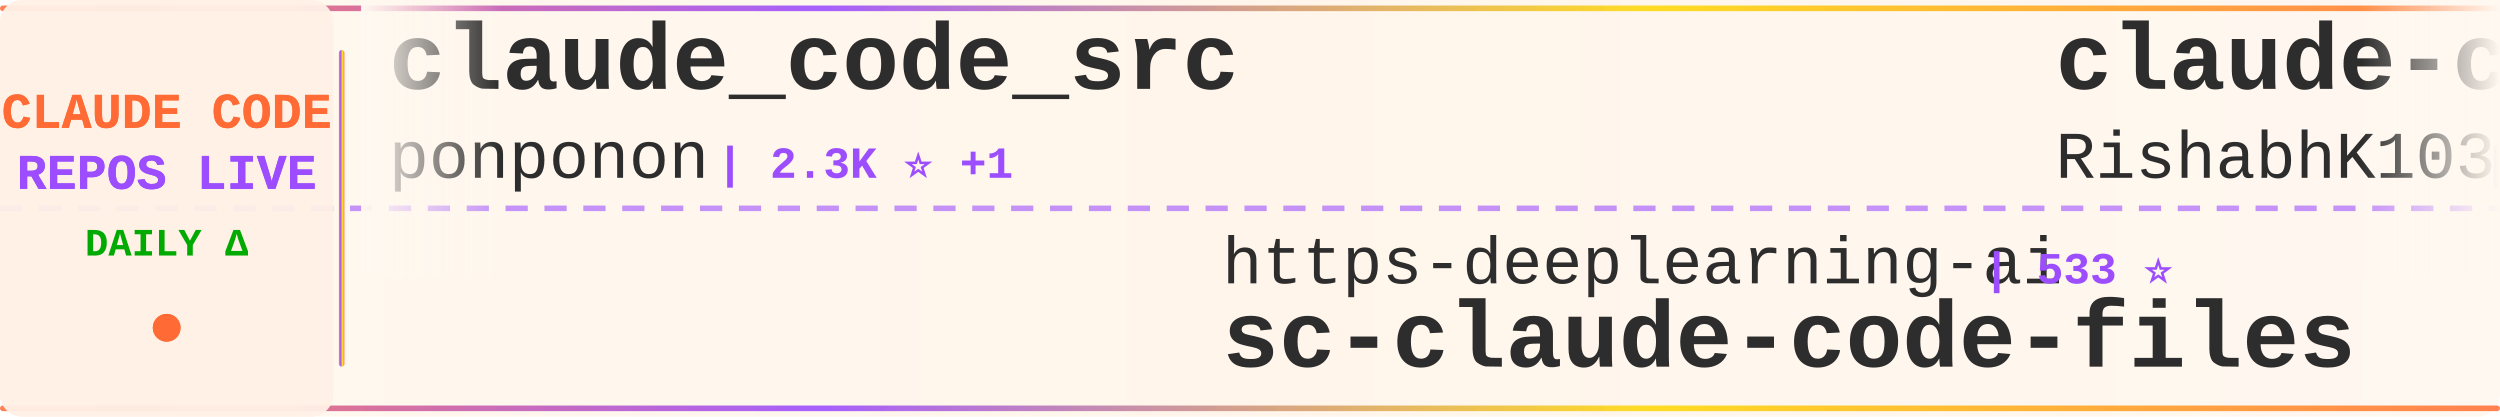
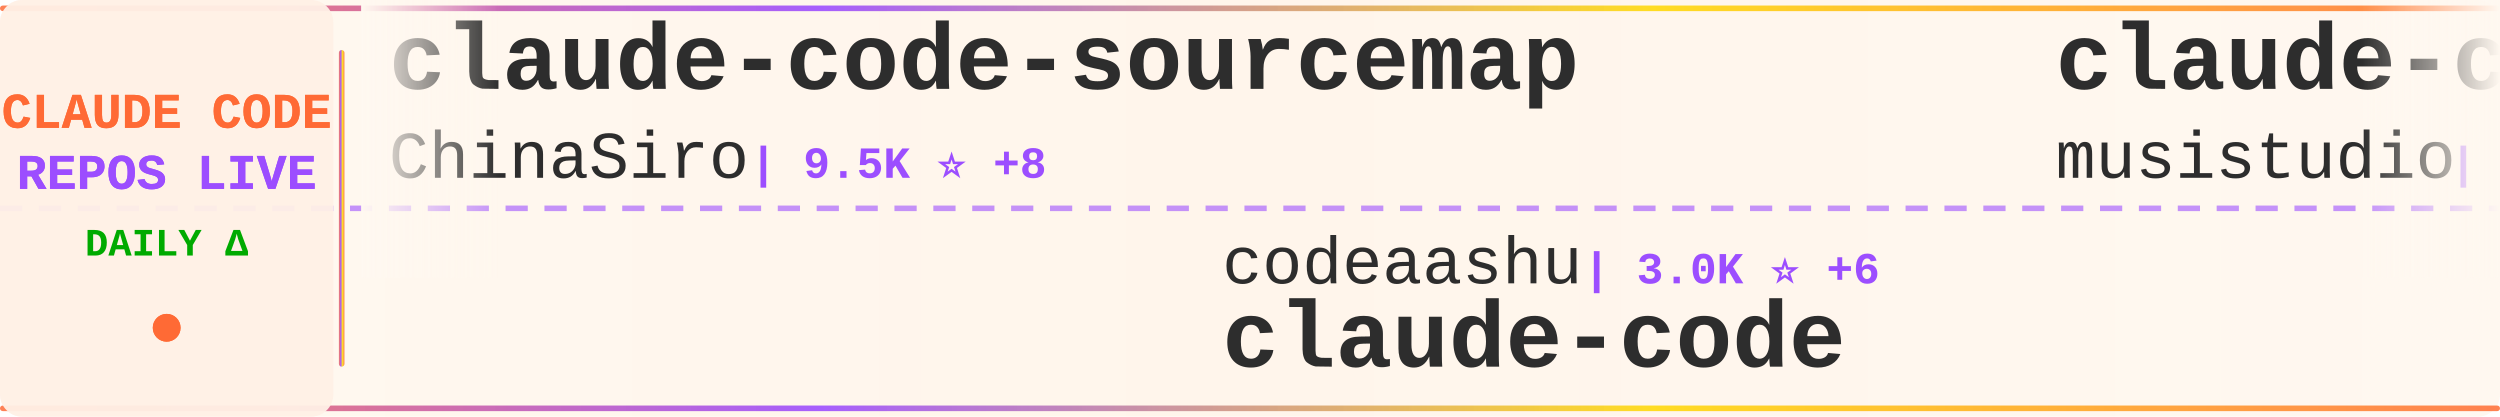
<svg xmlns="http://www.w3.org/2000/svg" width="900" height="150">
  <defs>
    <linearGradient id="tickerBg" x1="0%" y1="0%" x2="100%" y2="0%">
      <stop offset="0%" style="stop-color:#fff8f0;stop-opacity:0.98" />
      <stop offset="50%" style="stop-color:#fff5eb;stop-opacity:1" />
      <stop offset="100%" style="stop-color:#fff8f0;stop-opacity:0.98" />
    </linearGradient>
    <linearGradient id="borderGrad" x1="0%" y1="0%" x2="100%" y2="0%">
      <stop offset="0%" style="stop-color:#FF6B35;stop-opacity:0.85">
        <animate attributeName="stop-opacity" values="0.85;1;0.85" dur="2s" repeatCount="indefinite" />
      </stop>
      <stop offset="33%" style="stop-color:#9C4EFF;stop-opacity:0.9">
        <animate attributeName="stop-opacity" values="0.9;1;0.9" dur="2.2s" repeatCount="indefinite" />
      </stop>
      <stop offset="66%" style="stop-color:#FFD700;stop-opacity:0.85">
        <animate attributeName="stop-opacity" values="0.85;1;0.85" dur="1.8s" repeatCount="indefinite" />
      </stop>
      <stop offset="100%" style="stop-color:#FF6B35;stop-opacity:0.85">
        <animate attributeName="stop-opacity" values="0.85;1;0.85" dur="2s" repeatCount="indefinite" />
      </stop>
    </linearGradient>
    <filter id="textGlow">
      <feGaussianBlur stdDeviation="0.15" result="coloredBlur" />
      <feMerge>
        <feMergeNode in="coloredBlur" />
        <feMergeNode in="SourceGraphic" />
      </feMerge>
    </filter>
    <filter id="metricGlow">
      <feGaussianBlur stdDeviation="0.2" result="coloredBlur" />
      <feMerge>
        <feMergeNode in="coloredBlur" />
        <feMergeNode in="SourceGraphic" />
      </feMerge>
    </filter>
    <linearGradient id="leftFade" x1="0%" y1="0%" x2="100%" y2="0%">
      <stop offset="0%" style="stop-color:#fff8f0;stop-opacity:1" />
      <stop offset="100%" style="stop-color:#fff8f0;stop-opacity:0" />
    </linearGradient>
    <linearGradient id="rightFade" x1="0%" y1="0%" x2="100%" y2="0%">
      <stop offset="0%" style="stop-color:#fff8f0;stop-opacity:0" />
      <stop offset="100%" style="stop-color:#fff8f0;stop-opacity:1" />
    </linearGradient>
  </defs>
  <rect width="900" height="150" fill="url(#tickerBg)" rx="8" />
  <rect x="0" y="2" width="900" height="2" fill="url(#borderGrad)" rx="1" />
  <rect x="0" y="146" width="900" height="2" fill="url(#borderGrad)" rx="1" />
  <line x1="0" y1="75" x2="900" y2="75" stroke="#9C4EFF" stroke-width="2" stroke-dasharray="8 6" opacity="0.6" />
  <rect x="0" y="0" width="120" height="150" fill="#fff0e6" opacity="0.95" rx="8" />
  <text x="60" y="46" font-family="'Courier New', monospace" font-size="18" font-weight="bold" fill="#FF6B35" text-anchor="middle" filter="url(#textGlow)">
    CLAUDE CODE
  </text>
  <text x="60" y="68" font-family="'Courier New', monospace" font-size="18" font-weight="bold" fill="#9C4EFF" text-anchor="middle" filter="url(#textGlow)">
    REPOS LIVE
  </text>
  <text x="60" y="92" font-family="'Courier New', monospace" font-size="14" font-weight="bold" fill="#00aa00" text-anchor="middle">
    DAILY Δ
  </text>
  <circle cx="60" cy="118" r="5" fill="#FF6B35" filter="url(#metricGlow)">
    <animate attributeName="r" values="4;6;4" dur="1.5s" repeatCount="indefinite" />
    <animate attributeName="opacity" values="0.6;1;0.6" dur="1.5s" repeatCount="indefinite" />
  </circle>
  <rect x="122" y="18" width="2" height="114" fill="url(#borderGrad)" rx="1" />
  <clipPath id="tickerClip">
    <rect x="130" y="0" width="770" height="150" />
  </clipPath>
  <g clip-path="url(#tickerClip)">
    <g id="tickerItems">
      <animateTransform attributeName="transform" attributeType="XML" type="translate" from="0 0" to="-3000 0" dur="54s" repeatCount="indefinite" />
      <g transform="translate(0, 0)">
-         <text x="140" y="32" font-family="'Courier New', monospace" font-size="34" font-weight="bold" fill="#2d2d2d">claude_code_src</text>
-         <text x="140" y="64" font-family="'Courier New', monospace" font-size="24" font-weight="normal" fill="#2d2d2d" opacity="1.0">ponponon</text>
-         <text x="258" y="64" font-family="'Courier New', monospace" font-size="16" font-weight="bold" fill="#9C4EFF"> | 2.3K ⭐ +1</text>
+         <text x="140" y="32" font-family="'Courier New', monospace" font-size="34" font-weight="bold" fill="#2d2d2d">claude-code-sourcemap</text>
+         <text x="140" y="64" font-family="'Courier New', monospace" font-size="24" font-weight="normal" fill="#2d2d2d" opacity="1.0">ChinaSiro</text>
+         <text x="270" y="64" font-family="'Courier New', monospace" font-size="16" font-weight="bold" fill="#9C4EFF"> | 9.5K ⭐ +8</text>
      </g>
      <g transform="translate(300, 0)">
-         <text x="140" y="102" font-family="'Courier New', monospace" font-size="24" font-weight="normal" fill="#2d2d2d" opacity="1.0">https-deeplearning-ai</text>
-         <text x="414" y="102" font-family="'Courier New', monospace" font-size="16" font-weight="bold" fill="#9C4EFF"> | 533 ⭐</text>
-         <text x="140" y="132" font-family="'Courier New', monospace" font-size="34" font-weight="bold" fill="#2d2d2d">sc-claude-code-files</text>
+         <text x="140" y="102" font-family="'Courier New', monospace" font-size="24" font-weight="normal" fill="#2d2d2d" opacity="1.0">codeaashu</text>
+         <text x="270" y="102" font-family="'Courier New', monospace" font-size="16" font-weight="bold" fill="#9C4EFF"> | 3.0K ⭐ +6</text>
+         <text x="140" y="132" font-family="'Courier New', monospace" font-size="34" font-weight="bold" fill="#2d2d2d">claude-code</text>
      </g>
      <g transform="translate(600, 0)">
-         <text x="140" y="32" font-family="'Courier New', monospace" font-size="34" font-weight="bold" fill="#2d2d2d">claude-code</text>
-         <text x="140" y="64" font-family="'Courier New', monospace" font-size="24" font-weight="normal" fill="#2d2d2d" opacity="1.0">RishabhK103</text>
-         <text x="294" y="64" font-family="'Courier New', monospace" font-size="16" font-weight="bold" fill="#9C4EFF"> | 99 ⭐</text>
+         <text x="140" y="32" font-family="'Courier New', monospace" font-size="34" font-weight="bold" fill="#2d2d2d">claude-code-router</text>
+         <text x="140" y="64" font-family="'Courier New', monospace" font-size="24" font-weight="normal" fill="#2d2d2d" opacity="1.0">musistudio</text>
+         <text x="282" y="64" font-family="'Courier New', monospace" font-size="16" font-weight="bold" fill="#9C4EFF"> | 35.5K ⭐ +35</text>
      </g>
      <g transform="translate(900, 0)">
-         <text x="140" y="102" font-family="'Courier New', monospace" font-size="24" font-weight="normal" fill="#2d2d2d" opacity="1.0">Tinkeringg-Lab</text>
-         <text x="330" y="102" font-family="'Courier New', monospace" font-size="16" font-weight="bold" fill="#9C4EFF"> | 209 ⭐</text>
-         <text x="140" y="132" font-family="'Courier New', monospace" font-size="34" font-weight="bold" fill="#2d2d2d">claude-code</text>
+         <text x="140" y="102" font-family="'Courier New', monospace" font-size="24" font-weight="normal" fill="#2d2d2d" opacity="1.0">anthropics</text>
+         <text x="282" y="102" font-family="'Courier New', monospace" font-size="16" font-weight="bold" fill="#9C4EFF"> | 8.2K ⭐ +13</text>
+         <text x="140" y="132" font-family="'Courier New', monospace" font-size="34" font-weight="bold" fill="#2d2d2d">claude-code-action</text>
      </g>
      <g transform="translate(1200, 0)">
-         <text x="140" y="32" font-family="'Courier New', monospace" font-size="34" font-weight="bold" fill="#2d2d2d">claude-code</text>
-         <text x="140" y="64" font-family="'Courier New', monospace" font-size="24" font-weight="normal" fill="#2d2d2d" opacity="1.0">tanbiralam</text>
-         <text x="282" y="64" font-family="'Courier New', monospace" font-size="16" font-weight="bold" fill="#9C4EFF"> | 2.0K ⭐ +4</text>
+         <text x="140" y="32" font-family="'Courier New', monospace" font-size="34" font-weight="bold" fill="#2d2d2d">claude-code-source-build</text>
+         <text x="140" y="64" font-family="'Courier New', monospace" font-size="24" font-weight="normal" fill="#2d2d2d" opacity="1.0">andrew-kramer-inno</text>
+         <text x="378" y="64" font-family="'Courier New', monospace" font-size="16" font-weight="bold" fill="#9C4EFF"> | 593 ⭐</text>
      </g>
      <g transform="translate(1500, 0)">
-         <text x="140" y="102" font-family="'Courier New', monospace" font-size="24" font-weight="normal" fill="#2d2d2d" opacity="1.0">1rgs</text>
-         <text x="210" y="102" font-family="'Courier New', monospace" font-size="16" font-weight="bold" fill="#9C4EFF"> | 3.7K ⭐ +2</text>
-         <text x="140" y="132" font-family="'Courier New', monospace" font-size="34" font-weight="bold" fill="#2d2d2d">claude-code-proxy</text>
+         <text x="140" y="102" font-family="'Courier New', monospace" font-size="24" font-weight="normal" fill="#2d2d2d" opacity="1.0">Windy3f3f3f3f</text>
+         <text x="318" y="102" font-family="'Courier New', monospace" font-size="16" font-weight="bold" fill="#9C4EFF"> | 2.9K ⭐ +47</text>
+         <text x="140" y="132" font-family="'Courier New', monospace" font-size="34" font-weight="bold" fill="#2d2d2d">how-claude-code-works</text>
      </g>
      <g transform="translate(1800, 0)">
-         <text x="140" y="32" font-family="'Courier New', monospace" font-size="34" font-weight="bold" fill="#2d2d2d">claude-code</text>
-         <text x="140" y="64" font-family="'Courier New', monospace" font-size="24" font-weight="normal" fill="#2d2d2d" opacity="1.0">xorespesp</text>
-         <text x="270" y="64" font-family="'Courier New', monospace" font-size="16" font-weight="bold" fill="#9C4EFF"> | 228 ⭐</text>
+         <text x="140" y="32" font-family="'Courier New', monospace" font-size="34" font-weight="bold" fill="#2d2d2d">claude-code-source-code</text>
+         <text x="140" y="64" font-family="'Courier New', monospace" font-size="24" font-weight="normal" fill="#2d2d2d" opacity="1.0">777genius</text>
+         <text x="270" y="64" font-family="'Courier New', monospace" font-size="16" font-weight="bold" fill="#9C4EFF"> | 918 ⭐ +1</text>
      </g>
      <g transform="translate(2100, 0)">
        <text x="140" y="102" font-family="'Courier New', monospace" font-size="24" font-weight="normal" fill="#2d2d2d" opacity="1.0">pengchengneo</text>
        <text x="306" y="102" font-family="'Courier New', monospace" font-size="16" font-weight="bold" fill="#9C4EFF"> | 1.6K ⭐ +2</text>
        <text x="140" y="132" font-family="'Courier New', monospace" font-size="34" font-weight="bold" fill="#2d2d2d">Claude-Code</text>
      </g>
      <g transform="translate(2400, 0)">
-         <text x="140" y="32" font-family="'Courier New', monospace" font-size="34" font-weight="bold" fill="#2d2d2d">claude-code-from-scratch</text>
-         <text x="140" y="64" font-family="'Courier New', monospace" font-size="24" font-weight="normal" fill="#2d2d2d" opacity="1.0">Windy3f3f3f3f</text>
-         <text x="318" y="64" font-family="'Courier New', monospace" font-size="16" font-weight="bold" fill="#9C4EFF"> | 2.0K ⭐ +148</text>
+         <text x="140" y="32" font-family="'Courier New', monospace" font-size="34" font-weight="bold" fill="#2d2d2d">awesome-claude-code</text>
+         <text x="140" y="64" font-family="'Courier New', monospace" font-size="24" font-weight="normal" fill="#2d2d2d" opacity="1.0">jqueryscript</text>
+         <text x="306" y="64" font-family="'Courier New', monospace" font-size="16" font-weight="bold" fill="#9C4EFF"> | 453 ⭐ +4</text>
      </g>
      <g transform="translate(2700, 0)">
-         <text x="140" y="102" font-family="'Courier New', monospace" font-size="24" font-weight="normal" fill="#2d2d2d" opacity="1.0">liuup</text>
-         <text x="222" y="102" font-family="'Courier New', monospace" font-size="16" font-weight="bold" fill="#9C4EFF"> | 3.4K ⭐ +16</text>
-         <text x="140" y="132" font-family="'Courier New', monospace" font-size="34" font-weight="bold" fill="#2d2d2d">claude-code-analysis</text>
+         <text x="140" y="102" font-family="'Courier New', monospace" font-size="24" font-weight="normal" fill="#2d2d2d" opacity="1.0">darcyegb</text>
+         <text x="258" y="102" font-family="'Courier New', monospace" font-size="16" font-weight="bold" fill="#9C4EFF"> | 740 ⭐ +3</text>
+         <text x="140" y="132" font-family="'Courier New', monospace" font-size="34" font-weight="bold" fill="#2d2d2d">ClaudeCodeAgents</text>
      </g>
      <g transform="translate(3000, 0)">
-         <text x="140" y="32" font-family="'Courier New', monospace" font-size="34" font-weight="bold" fill="#2d2d2d">claude_code_src</text>
-         <text x="140" y="64" font-family="'Courier New', monospace" font-size="24" font-weight="normal" fill="#2d2d2d" opacity="1.0">ponponon</text>
-         <text x="258" y="64" font-family="'Courier New', monospace" font-size="16" font-weight="bold" fill="#9C4EFF"> | 2.3K ⭐ +1</text>
+         <text x="140" y="32" font-family="'Courier New', monospace" font-size="34" font-weight="bold" fill="#2d2d2d">claude-code-sourcemap</text>
+         <text x="140" y="64" font-family="'Courier New', monospace" font-size="24" font-weight="normal" fill="#2d2d2d" opacity="1.0">ChinaSiro</text>
+         <text x="270" y="64" font-family="'Courier New', monospace" font-size="16" font-weight="bold" fill="#9C4EFF"> | 9.5K ⭐ +8</text>
      </g>
      <g transform="translate(3300, 0)">
-         <text x="140" y="102" font-family="'Courier New', monospace" font-size="24" font-weight="normal" fill="#2d2d2d" opacity="1.0">https-deeplearning-ai</text>
-         <text x="414" y="102" font-family="'Courier New', monospace" font-size="16" font-weight="bold" fill="#9C4EFF"> | 533 ⭐</text>
-         <text x="140" y="132" font-family="'Courier New', monospace" font-size="34" font-weight="bold" fill="#2d2d2d">sc-claude-code-files</text>
+         <text x="140" y="102" font-family="'Courier New', monospace" font-size="24" font-weight="normal" fill="#2d2d2d" opacity="1.0">codeaashu</text>
+         <text x="270" y="102" font-family="'Courier New', monospace" font-size="16" font-weight="bold" fill="#9C4EFF"> | 3.0K ⭐ +6</text>
+         <text x="140" y="132" font-family="'Courier New', monospace" font-size="34" font-weight="bold" fill="#2d2d2d">claude-code</text>
      </g>
      <g transform="translate(3600, 0)">
-         <text x="140" y="32" font-family="'Courier New', monospace" font-size="34" font-weight="bold" fill="#2d2d2d">claude-code</text>
-         <text x="140" y="64" font-family="'Courier New', monospace" font-size="24" font-weight="normal" fill="#2d2d2d" opacity="1.0">RishabhK103</text>
-         <text x="294" y="64" font-family="'Courier New', monospace" font-size="16" font-weight="bold" fill="#9C4EFF"> | 99 ⭐</text>
+         <text x="140" y="32" font-family="'Courier New', monospace" font-size="34" font-weight="bold" fill="#2d2d2d">claude-code-router</text>
+         <text x="140" y="64" font-family="'Courier New', monospace" font-size="24" font-weight="normal" fill="#2d2d2d" opacity="1.0">musistudio</text>
+         <text x="282" y="64" font-family="'Courier New', monospace" font-size="16" font-weight="bold" fill="#9C4EFF"> | 35.5K ⭐ +35</text>
      </g>
      <g transform="translate(3900, 0)">
-         <text x="140" y="102" font-family="'Courier New', monospace" font-size="24" font-weight="normal" fill="#2d2d2d" opacity="1.0">Tinkeringg-Lab</text>
-         <text x="330" y="102" font-family="'Courier New', monospace" font-size="16" font-weight="bold" fill="#9C4EFF"> | 209 ⭐</text>
-         <text x="140" y="132" font-family="'Courier New', monospace" font-size="34" font-weight="bold" fill="#2d2d2d">claude-code</text>
+         <text x="140" y="102" font-family="'Courier New', monospace" font-size="24" font-weight="normal" fill="#2d2d2d" opacity="1.0">anthropics</text>
+         <text x="282" y="102" font-family="'Courier New', monospace" font-size="16" font-weight="bold" fill="#9C4EFF"> | 8.2K ⭐ +13</text>
+         <text x="140" y="132" font-family="'Courier New', monospace" font-size="34" font-weight="bold" fill="#2d2d2d">claude-code-action</text>
      </g>
    </g>
  </g>
  <rect x="130" y="0" width="50" height="100" fill="url(#leftFade)" />
  <rect x="850" y="0" width="50" height="100" fill="url(#rightFade)" />
</svg>
